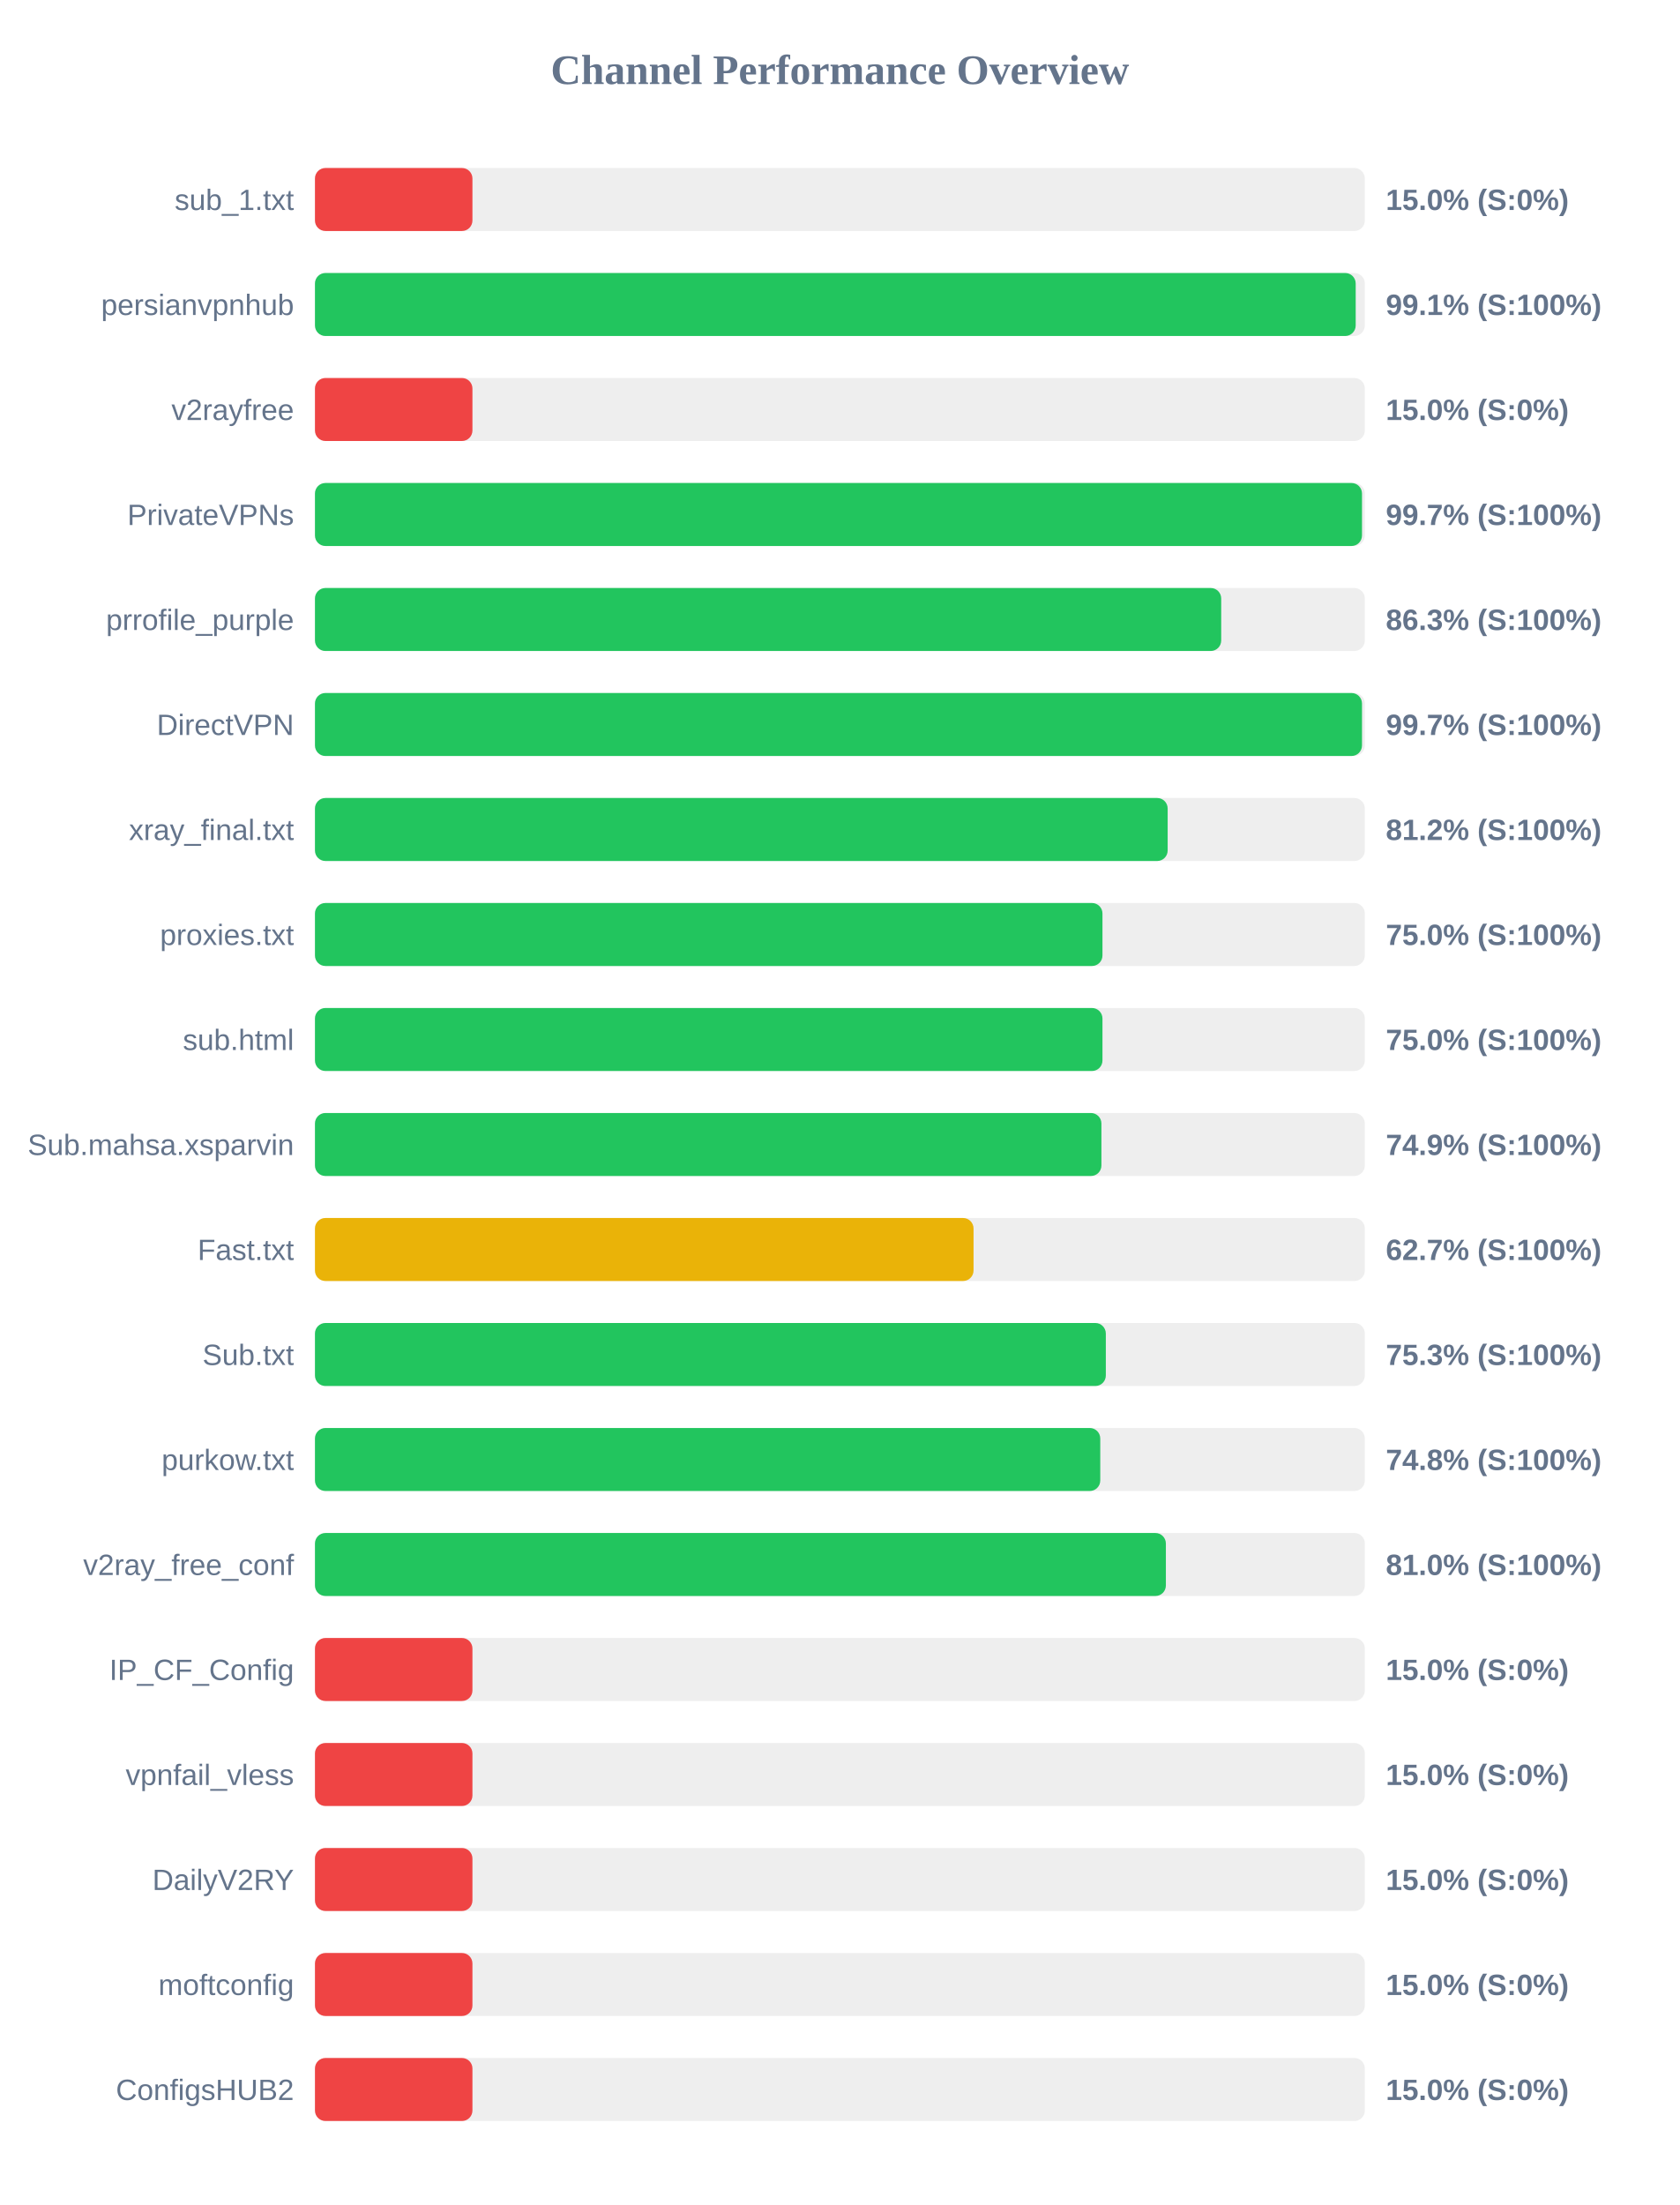
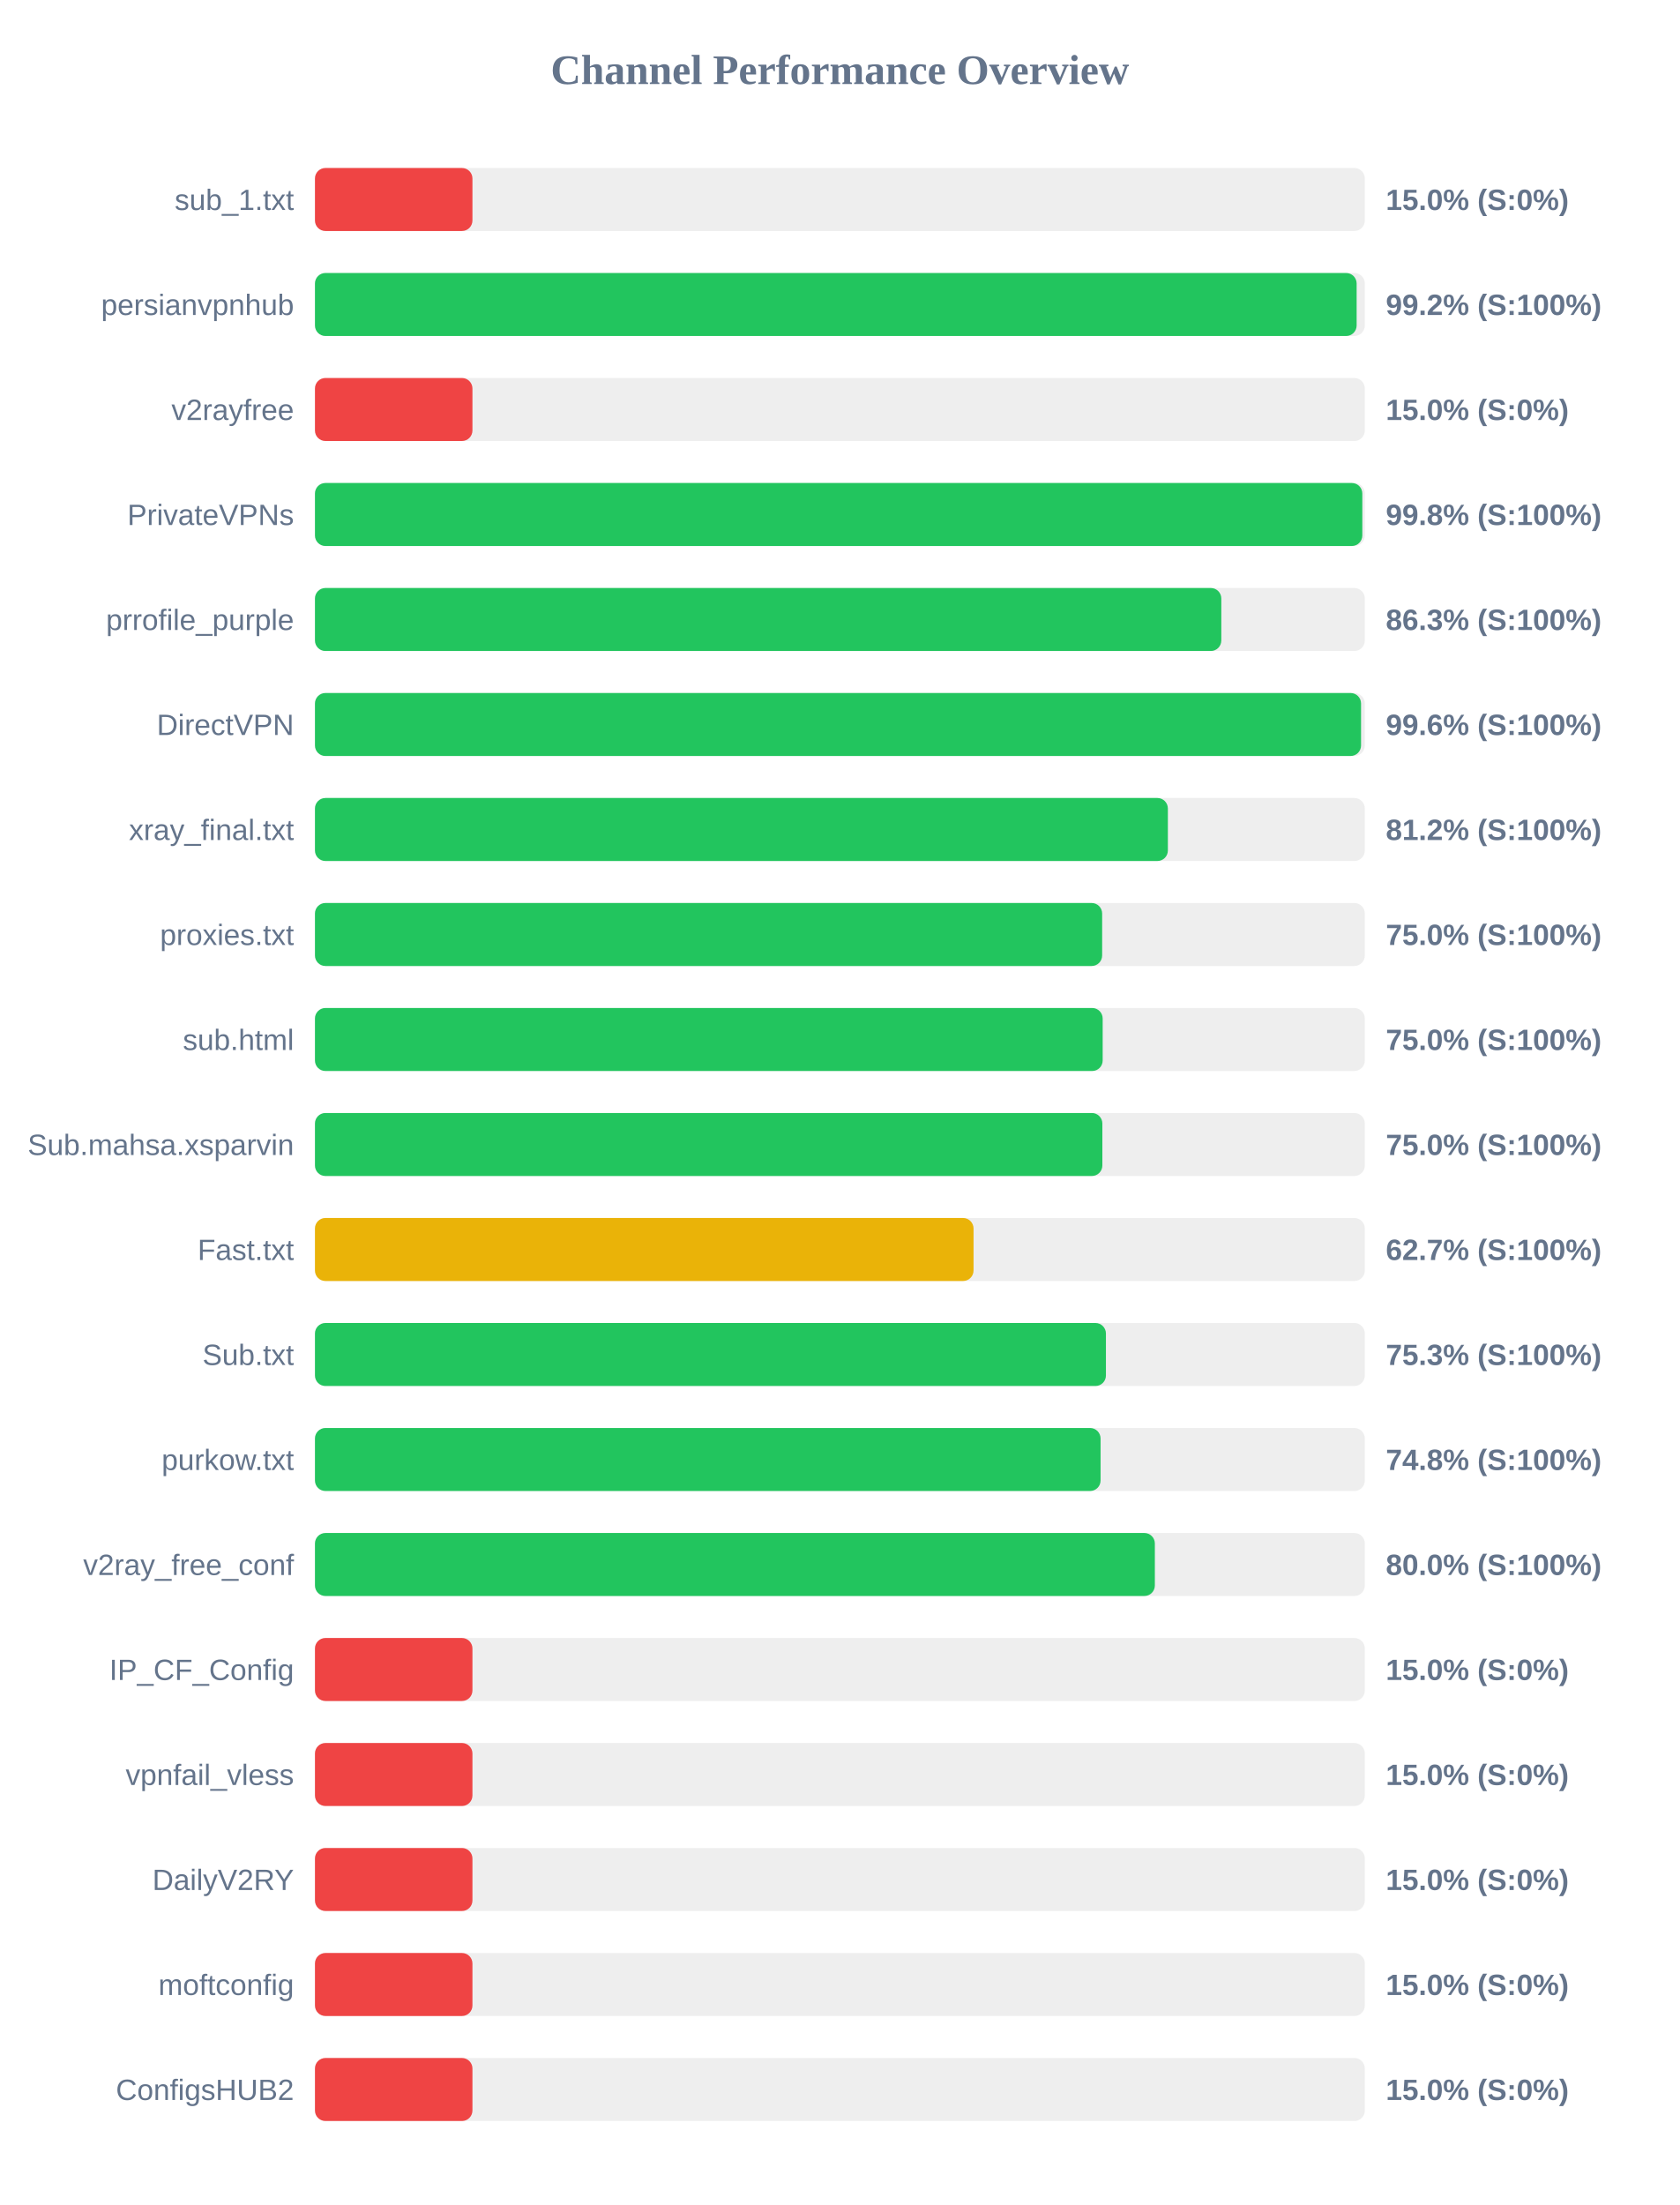
<svg xmlns="http://www.w3.org/2000/svg" width="800" height="1050" version="1.1">
  <style>
        .row { font: 14px Arial; fill: #64748b; }
        .score { font: bold 14px Arial; fill: #64748b; }
    </style>
  <text x="400" y="40" text-anchor="middle" font-size="20px" font-weight="bold" fill="#64748b">Channel Performance Overview</text>
  <rect x="150" y="80" width="500" height="30" fill="#eee" rx="5" />
  <rect x="150" y="80" width="75.0" height="30" fill="#ef4444" rx="5" />
  <text x="140" y="100" text-anchor="end" class="row">sub_1.txt</text>
  <text x="660" y="100" text-anchor="start" class="score">15.0% (S:0%)</text>
  <rect x="150" y="130" width="500" height="30" fill="#eee" rx="5" />
-   <rect x="150" y="130" width="495.65" height="30" fill="#22c55e" rx="5" />
+   <rect x="150" y="130" width="496.1" height="30" fill="#22c55e" rx="5" />
  <text x="140" y="150" text-anchor="end" class="row">persianvpnhub</text>
-   <text x="660" y="150" text-anchor="start" class="score">99.1% (S:100%)</text>
+   <text x="660" y="150" text-anchor="start" class="score">99.2% (S:100%)</text>
  <rect x="150" y="180" width="500" height="30" fill="#eee" rx="5" />
  <rect x="150" y="180" width="75.0" height="30" fill="#ef4444" rx="5" />
  <text x="140" y="200" text-anchor="end" class="row">v2rayfree</text>
  <text x="660" y="200" text-anchor="start" class="score">15.0% (S:0%)</text>
  <rect x="150" y="230" width="500" height="30" fill="#eee" rx="5" />
-   <rect x="150" y="230" width="498.65" height="30" fill="#22c55e" rx="5" />
+   <rect x="150" y="230" width="498.8" height="30" fill="#22c55e" rx="5" />
  <text x="140" y="250" text-anchor="end" class="row">PrivateVPNs</text>
-   <text x="660" y="250" text-anchor="start" class="score">99.7% (S:100%)</text>
+   <text x="660" y="250" text-anchor="start" class="score">99.8% (S:100%)</text>
  <rect x="150" y="280" width="500" height="30" fill="#eee" rx="5" />
-   <rect x="150" y="280" width="431.6" height="30" fill="#22c55e" rx="5" />
+   <rect x="150" y="280" width="431.65" height="30" fill="#22c55e" rx="5" />
  <text x="140" y="300" text-anchor="end" class="row">prrofile_purple</text>
  <text x="660" y="300" text-anchor="start" class="score">86.3% (S:100%)</text>
  <rect x="150" y="330" width="500" height="30" fill="#eee" rx="5" />
-   <rect x="150" y="330" width="498.65" height="30" fill="#22c55e" rx="5" />
+   <rect x="150" y="330" width="498.2" height="30" fill="#22c55e" rx="5" />
  <text x="140" y="350" text-anchor="end" class="row">DirectVPN</text>
-   <text x="660" y="350" text-anchor="start" class="score">99.7% (S:100%)</text>
+   <text x="660" y="350" text-anchor="start" class="score">99.6% (S:100%)</text>
  <rect x="150" y="380" width="500" height="30" fill="#eee" rx="5" />
-   <rect x="150" y="380" width="406.1" height="30" fill="#22c55e" rx="5" />
+   <rect x="150" y="380" width="406.2" height="30" fill="#22c55e" rx="5" />
  <text x="140" y="400" text-anchor="end" class="row">xray_final.txt</text>
  <text x="660" y="400" text-anchor="start" class="score">81.2% (S:100%)</text>
  <rect x="150" y="430" width="500" height="30" fill="#eee" rx="5" />
-   <rect x="150" y="430" width="375.05" height="30" fill="#22c55e" rx="5" />
+   <rect x="150" y="430" width="374.9" height="30" fill="#22c55e" rx="5" />
  <text x="140" y="450" text-anchor="end" class="row">proxies.txt</text>
  <text x="660" y="450" text-anchor="start" class="score">75.0% (S:100%)</text>
  <rect x="150" y="480" width="500" height="30" fill="#eee" rx="5" />
-   <rect x="150" y="480" width="375.05" height="30" fill="#22c55e" rx="5" />
+   <rect x="150" y="480" width="375.15" height="30" fill="#22c55e" rx="5" />
  <text x="140" y="500" text-anchor="end" class="row">sub.html</text>
  <text x="660" y="500" text-anchor="start" class="score">75.0% (S:100%)</text>
  <rect x="150" y="530" width="500" height="30" fill="#eee" rx="5" />
-   <rect x="150" y="530" width="374.55" height="30" fill="#22c55e" rx="5" />
+   <rect x="150" y="530" width="375.0" height="30" fill="#22c55e" rx="5" />
  <text x="140" y="550" text-anchor="end" class="row">Sub.mahsa.xsparvin</text>
-   <text x="660" y="550" text-anchor="start" class="score">74.9% (S:100%)</text>
+   <text x="660" y="550" text-anchor="start" class="score">75.0% (S:100%)</text>
  <rect x="150" y="580" width="500" height="30" fill="#eee" rx="5" />
  <rect x="150" y="580" width="313.65" height="30" fill="#eab308" rx="5" />
  <text x="140" y="600" text-anchor="end" class="row">Fast.txt</text>
  <text x="660" y="600" text-anchor="start" class="score">62.7% (S:100%)</text>
  <rect x="150" y="630" width="500" height="30" fill="#eee" rx="5" />
-   <rect x="150" y="630" width="376.65" height="30" fill="#22c55e" rx="5" />
+   <rect x="150" y="630" width="376.7" height="30" fill="#22c55e" rx="5" />
  <text x="140" y="650" text-anchor="end" class="row">Sub.txt</text>
  <text x="660" y="650" text-anchor="start" class="score">75.3% (S:100%)</text>
  <rect x="150" y="680" width="500" height="30" fill="#eee" rx="5" />
-   <rect x="150" y="680" width="374.0" height="30" fill="#22c55e" rx="5" />
+   <rect x="150" y="680" width="374.15" height="30" fill="#22c55e" rx="5" />
  <text x="140" y="700" text-anchor="end" class="row">purkow.txt</text>
  <text x="660" y="700" text-anchor="start" class="score">74.8% (S:100%)</text>
  <rect x="150" y="730" width="500" height="30" fill="#eee" rx="5" />
-   <rect x="150" y="730" width="405.25" height="30" fill="#22c55e" rx="5" />
+   <rect x="150" y="730" width="400.0" height="30" fill="#22c55e" rx="5" />
  <text x="140" y="750" text-anchor="end" class="row">v2ray_free_conf</text>
-   <text x="660" y="750" text-anchor="start" class="score">81.0% (S:100%)</text>
+   <text x="660" y="750" text-anchor="start" class="score">80.0% (S:100%)</text>
  <rect x="150" y="780" width="500" height="30" fill="#eee" rx="5" />
  <rect x="150" y="780" width="75.0" height="30" fill="#ef4444" rx="5" />
  <text x="140" y="800" text-anchor="end" class="row">IP_CF_Config</text>
  <text x="660" y="800" text-anchor="start" class="score">15.0% (S:0%)</text>
  <rect x="150" y="830" width="500" height="30" fill="#eee" rx="5" />
  <rect x="150" y="830" width="75.0" height="30" fill="#ef4444" rx="5" />
  <text x="140" y="850" text-anchor="end" class="row">vpnfail_vless</text>
  <text x="660" y="850" text-anchor="start" class="score">15.0% (S:0%)</text>
  <rect x="150" y="880" width="500" height="30" fill="#eee" rx="5" />
  <rect x="150" y="880" width="75.0" height="30" fill="#ef4444" rx="5" />
  <text x="140" y="900" text-anchor="end" class="row">DailyV2RY</text>
  <text x="660" y="900" text-anchor="start" class="score">15.0% (S:0%)</text>
  <rect x="150" y="930" width="500" height="30" fill="#eee" rx="5" />
  <rect x="150" y="930" width="75.0" height="30" fill="#ef4444" rx="5" />
  <text x="140" y="950" text-anchor="end" class="row">moftconfig</text>
  <text x="660" y="950" text-anchor="start" class="score">15.0% (S:0%)</text>
  <rect x="150" y="980" width="500" height="30" fill="#eee" rx="5" />
  <rect x="150" y="980" width="75.0" height="30" fill="#ef4444" rx="5" />
  <text x="140" y="1000" text-anchor="end" class="row">ConfigsHUB2</text>
  <text x="660" y="1000" text-anchor="start" class="score">15.0% (S:0%)</text>
</svg>
